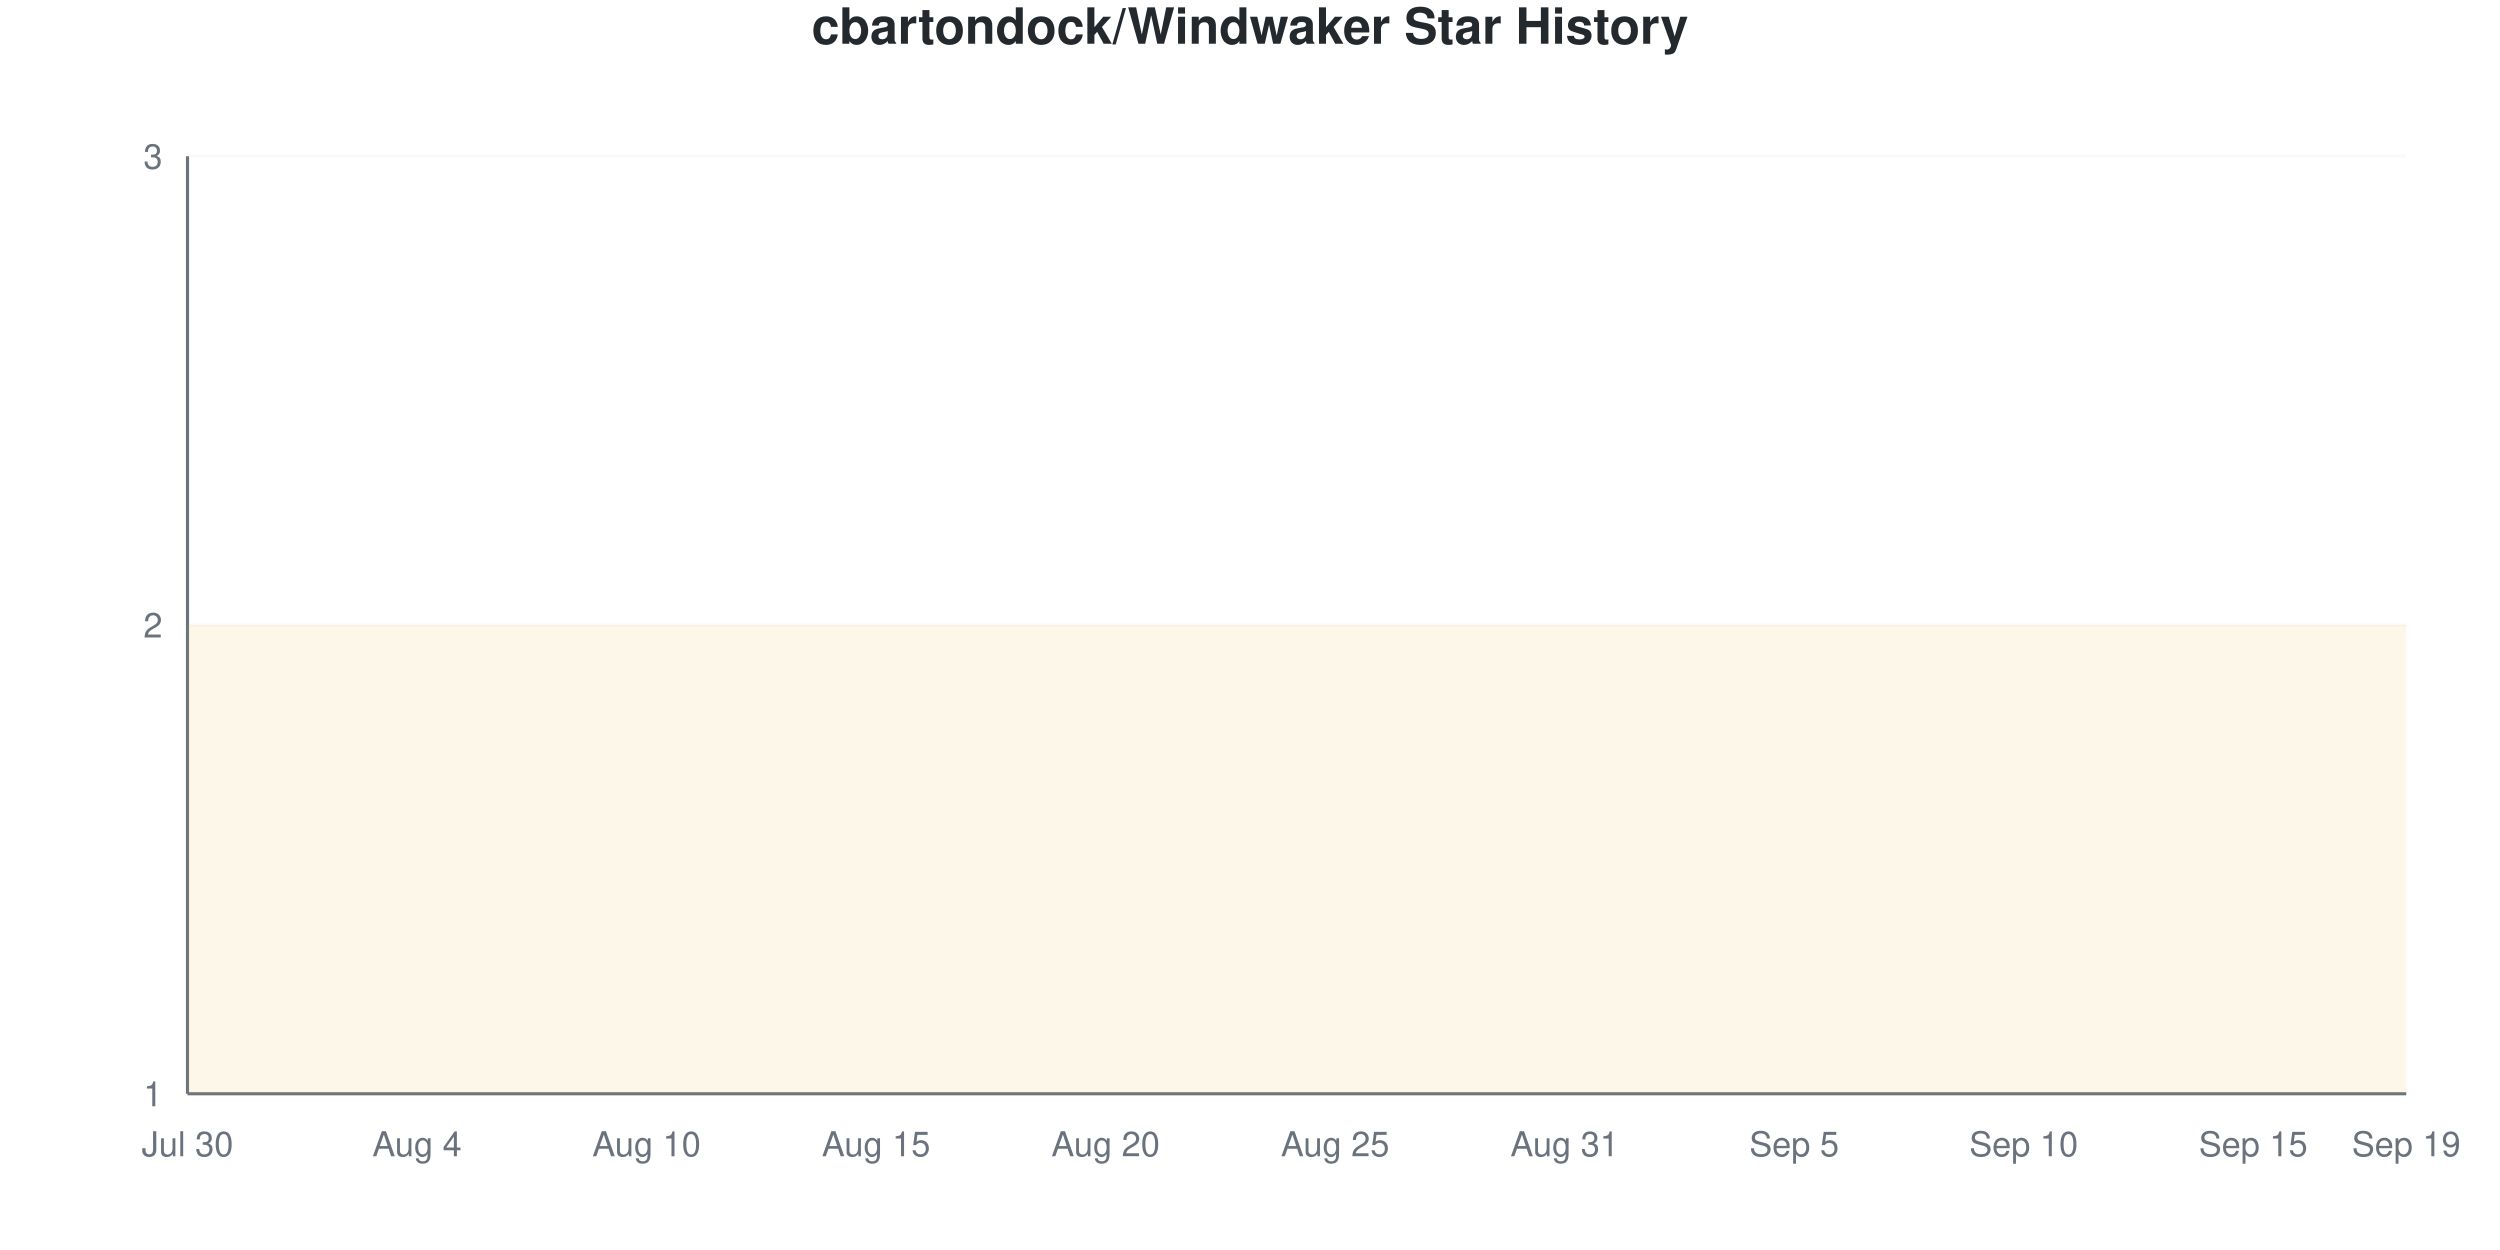
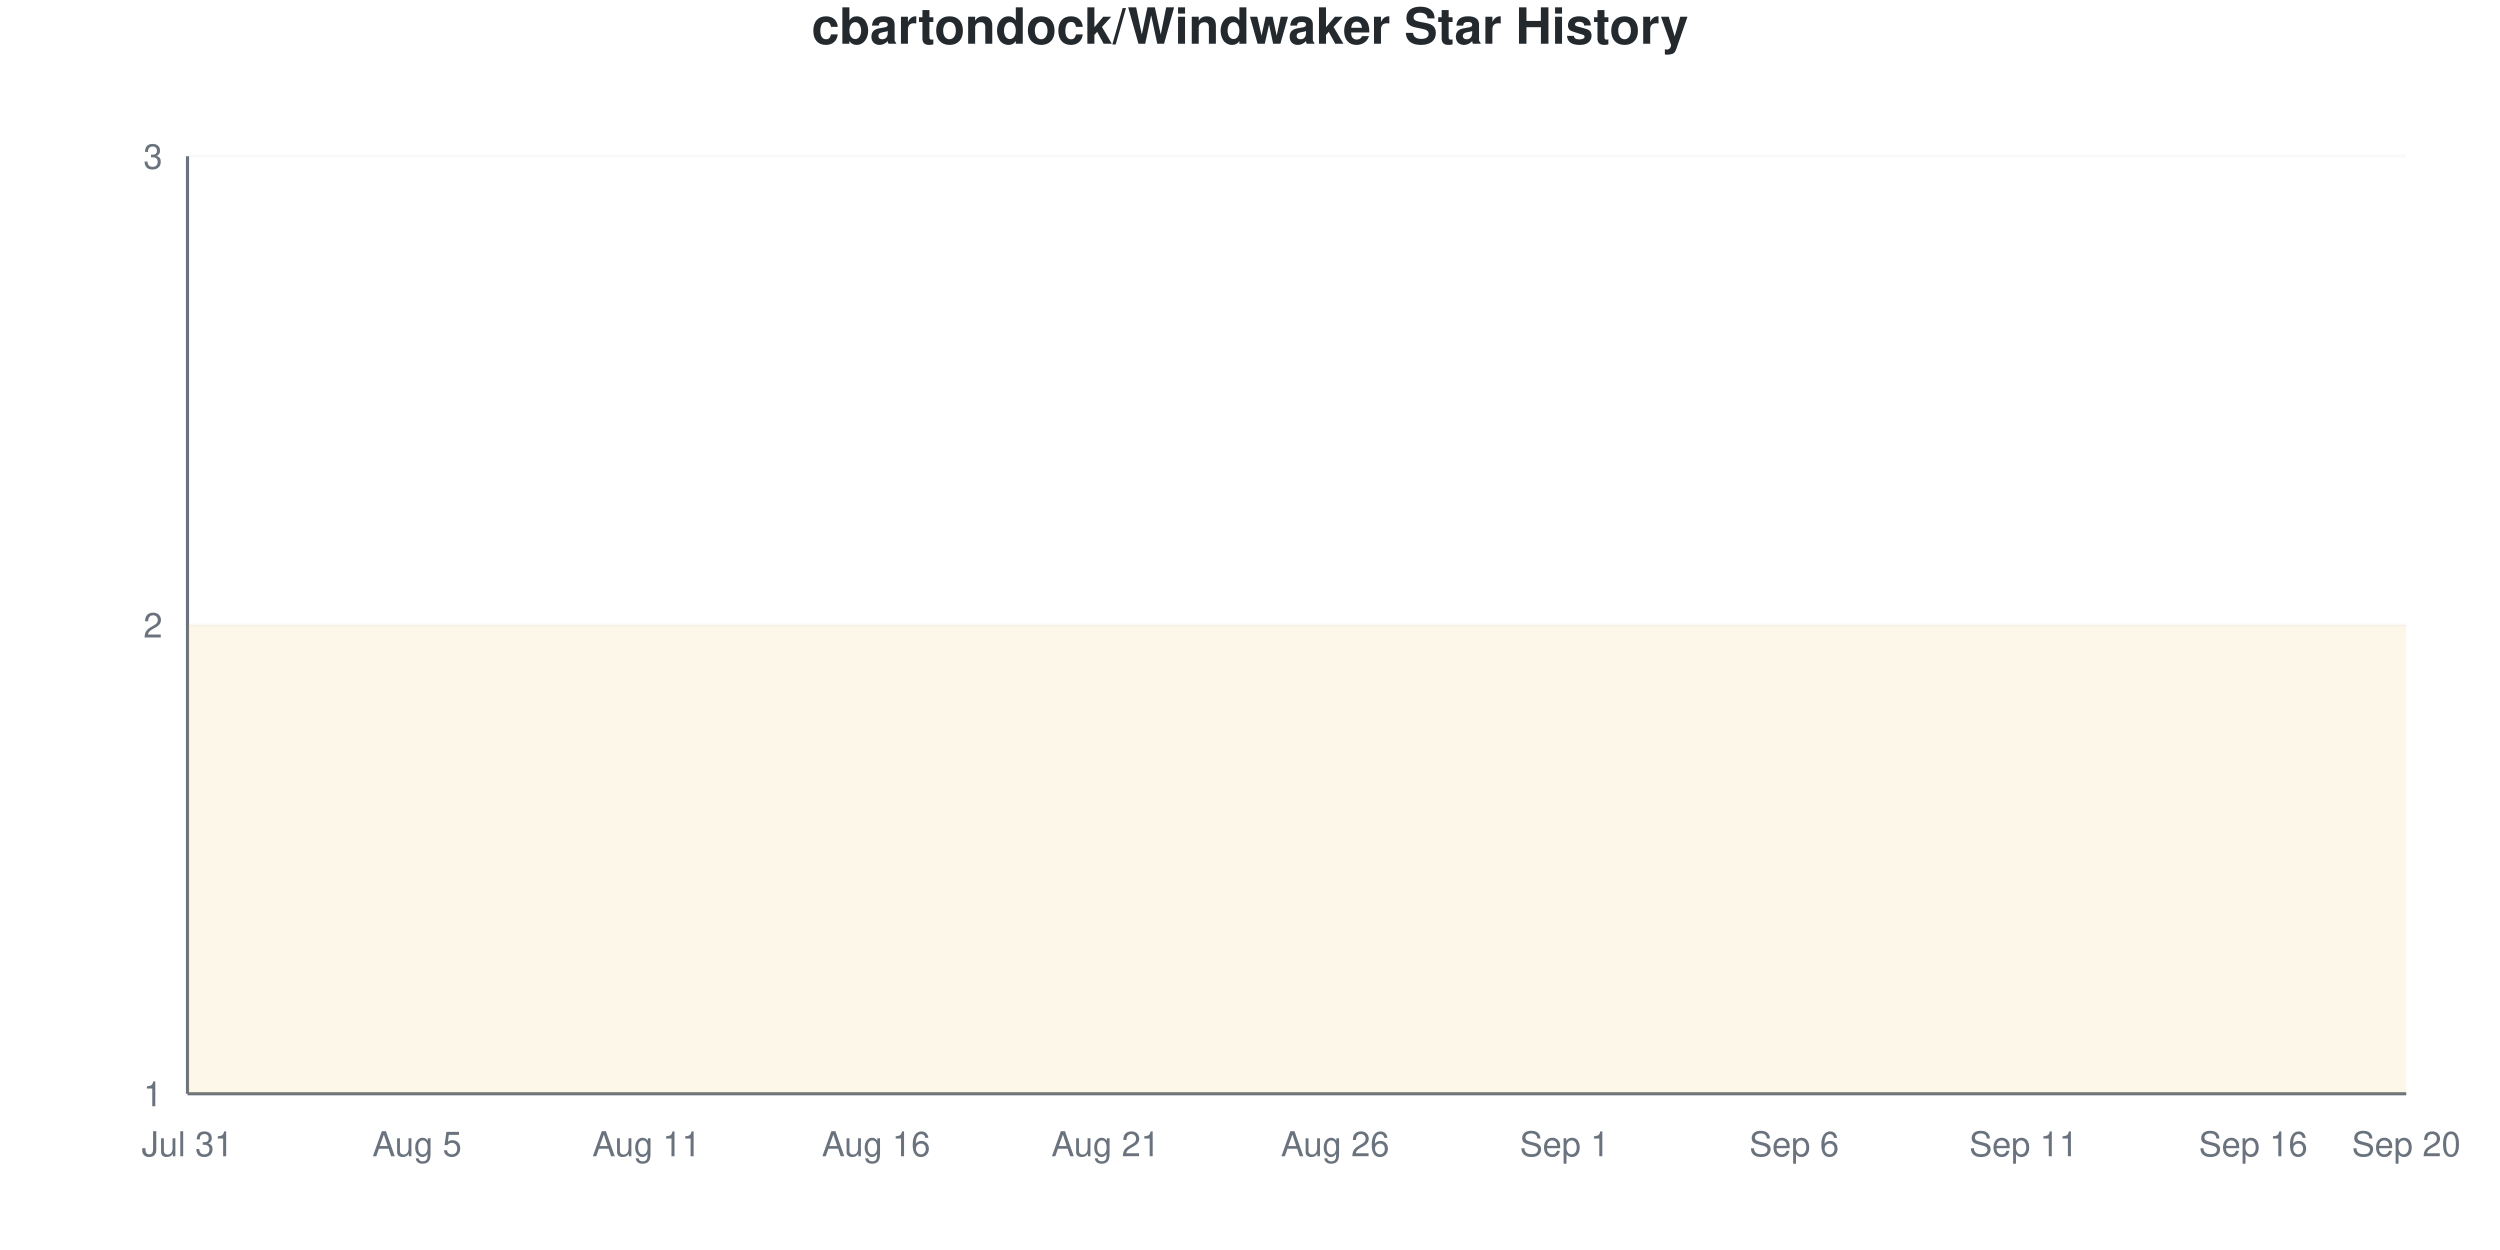
<svg xmlns="http://www.w3.org/2000/svg" viewBox="0 0 800 400" width="800" height="400">
  <style>
    @keyframes drawLine {
      to { stroke-dashoffset: 0; }
    }
    @keyframes fadeInPoint {
      from { opacity: 0; }
      to { opacity: 1; }
    }
    .data-line-0 {
      stroke-dasharray: 1290;
      stroke-dashoffset: 1290;
      animation: drawLine 2s ease-out forwards;
    }
    .data-point {
      opacity: 0;
      animation: fadeInPoint 0.5s ease-out forwards;
    }
    .chart-bg { fill: #fff; }
    .chart-text { fill: #24292e; }
    .chart-muted { fill: #6a737d; }
    .chart-grid { stroke: #eee; }
    .chart-axis { stroke: #6a737d; }
    @media (prefers-color-scheme: dark) {
      .chart-bg { fill: #0d1117; }
      .chart-text { fill: #e6edf3; }
      .chart-muted { fill: #8b949e; }
      .chart-grid { stroke: #21262d; }
      .chart-axis { stroke: #8b949e; }
    }
  </style>
  <rect width="800" height="400" class="chart-bg" />
  <text x="400" y="14" text-anchor="middle" class="chart-text" font-size="16" font-weight="bold" font-family="-apple-system, BlinkMacSystemFont, 'Segoe UI', Helvetica, Arial, sans-serif">cbartondock/Windwaker Star History</text>
  <g class="grid">
    <line x1="60" y1="350" x2="770" y2="350" class="chart-grid" stroke-opacity="0.3" />
    <text x="52" y="354" text-anchor="end" class="chart-muted" font-size="11" font-family="-apple-system, BlinkMacSystemFont, 'Segoe UI', Helvetica, Arial, sans-serif">1</text>
    <line x1="60" y1="200" x2="770" y2="200" class="chart-grid" stroke-opacity="0.3" />
    <text x="52" y="204" text-anchor="end" class="chart-muted" font-size="11" font-family="-apple-system, BlinkMacSystemFont, 'Segoe UI', Helvetica, Arial, sans-serif">2</text>
    <line x1="60" y1="50" x2="770" y2="50" class="chart-grid" stroke-opacity="0.3" />
    <text x="52" y="54" text-anchor="end" class="chart-muted" font-size="11" font-family="-apple-system, BlinkMacSystemFont, 'Segoe UI', Helvetica, Arial, sans-serif">3</text>
  </g>
  <g class="milestones">
    
  </g>
  <g class="x-axis">
-     <text x="60" y="370" text-anchor="middle" class="chart-muted" font-size="11" font-family="-apple-system, BlinkMacSystemFont, 'Segoe UI', Helvetica, Arial, sans-serif">Jul 30</text>
-     <text x="133.448" y="370" text-anchor="middle" class="chart-muted" font-size="11" font-family="-apple-system, BlinkMacSystemFont, 'Segoe UI', Helvetica, Arial, sans-serif">Aug 4</text>
-     <text x="206.897" y="370" text-anchor="middle" class="chart-muted" font-size="11" font-family="-apple-system, BlinkMacSystemFont, 'Segoe UI', Helvetica, Arial, sans-serif">Aug 10</text>
-     <text x="280.345" y="370" text-anchor="middle" class="chart-muted" font-size="11" font-family="-apple-system, BlinkMacSystemFont, 'Segoe UI', Helvetica, Arial, sans-serif">Aug 15</text>
-     <text x="353.793" y="370" text-anchor="middle" class="chart-muted" font-size="11" font-family="-apple-system, BlinkMacSystemFont, 'Segoe UI', Helvetica, Arial, sans-serif">Aug 20</text>
-     <text x="427.241" y="370" text-anchor="middle" class="chart-muted" font-size="11" font-family="-apple-system, BlinkMacSystemFont, 'Segoe UI', Helvetica, Arial, sans-serif">Aug 25</text>
-     <text x="500.69" y="370" text-anchor="middle" class="chart-muted" font-size="11" font-family="-apple-system, BlinkMacSystemFont, 'Segoe UI', Helvetica, Arial, sans-serif">Aug 31</text>
-     <text x="574.138" y="370" text-anchor="middle" class="chart-muted" font-size="11" font-family="-apple-system, BlinkMacSystemFont, 'Segoe UI', Helvetica, Arial, sans-serif">Sep 5</text>
-     <text x="647.586" y="370" text-anchor="middle" class="chart-muted" font-size="11" font-family="-apple-system, BlinkMacSystemFont, 'Segoe UI', Helvetica, Arial, sans-serif">Sep 10</text>
-     <text x="721.034" y="370" text-anchor="middle" class="chart-muted" font-size="11" font-family="-apple-system, BlinkMacSystemFont, 'Segoe UI', Helvetica, Arial, sans-serif">Sep 15</text>
-     <text x="770" y="370" text-anchor="middle" class="chart-muted" font-size="11" font-family="-apple-system, BlinkMacSystemFont, 'Segoe UI', Helvetica, Arial, sans-serif">Sep 19</text>
+     <text x="60" y="370" text-anchor="middle" class="chart-muted" font-size="11" font-family="-apple-system, BlinkMacSystemFont, 'Segoe UI', Helvetica, Arial, sans-serif">Jul 31</text>
+     <text x="133.448" y="370" text-anchor="middle" class="chart-muted" font-size="11" font-family="-apple-system, BlinkMacSystemFont, 'Segoe UI', Helvetica, Arial, sans-serif">Aug 5</text>
+     <text x="206.897" y="370" text-anchor="middle" class="chart-muted" font-size="11" font-family="-apple-system, BlinkMacSystemFont, 'Segoe UI', Helvetica, Arial, sans-serif">Aug 11</text>
+     <text x="280.345" y="370" text-anchor="middle" class="chart-muted" font-size="11" font-family="-apple-system, BlinkMacSystemFont, 'Segoe UI', Helvetica, Arial, sans-serif">Aug 16</text>
+     <text x="353.793" y="370" text-anchor="middle" class="chart-muted" font-size="11" font-family="-apple-system, BlinkMacSystemFont, 'Segoe UI', Helvetica, Arial, sans-serif">Aug 21</text>
+     <text x="427.241" y="370" text-anchor="middle" class="chart-muted" font-size="11" font-family="-apple-system, BlinkMacSystemFont, 'Segoe UI', Helvetica, Arial, sans-serif">Aug 26</text>
+     <text x="500.69" y="370" text-anchor="middle" class="chart-muted" font-size="11" font-family="-apple-system, BlinkMacSystemFont, 'Segoe UI', Helvetica, Arial, sans-serif">Sep 1</text>
+     <text x="574.138" y="370" text-anchor="middle" class="chart-muted" font-size="11" font-family="-apple-system, BlinkMacSystemFont, 'Segoe UI', Helvetica, Arial, sans-serif">Sep 6</text>
+     <text x="647.586" y="370" text-anchor="middle" class="chart-muted" font-size="11" font-family="-apple-system, BlinkMacSystemFont, 'Segoe UI', Helvetica, Arial, sans-serif">Sep 11</text>
+     <text x="721.034" y="370" text-anchor="middle" class="chart-muted" font-size="11" font-family="-apple-system, BlinkMacSystemFont, 'Segoe UI', Helvetica, Arial, sans-serif">Sep 16</text>
+     <text x="770" y="370" text-anchor="middle" class="chart-muted" font-size="11" font-family="-apple-system, BlinkMacSystemFont, 'Segoe UI', Helvetica, Arial, sans-serif">Sep 20</text>
  </g>
  <line x1="60" y1="50" x2="60" y2="350" class="chart-axis" stroke-width="1" />
  <line x1="60" y1="350" x2="770" y2="350" class="chart-axis" stroke-width="1" />
  <path d="M60,350 L60,200 C68.161,200 76.322,200 84.483,200 C92.644,200 100.805,200 108.966,200 C117.126,200 125.287,200 133.448,200 C141.609,200 149.77,200 157.931,200 C166.092,200 174.253,200 182.414,200 C190.575,200 198.736,200 206.897,200 C215.057,200 223.218,200 231.379,200 C239.54,200 247.701,200 255.862,200 C264.023,200 272.184,200 280.345,200 C288.506,200 296.667,200 304.828,200 C312.989,200 321.149,200 329.31,200 C337.471,200 345.632,200 353.793,200 C361.954,200 370.115,200 378.276,200 C386.437,200 394.598,200 402.759,200 C410.92,200 419.08,200 427.241,200 C435.402,200 443.563,200 451.724,200 C459.885,200 468.046,200 476.207,200 C484.368,200 492.529,200 500.69,200 C508.851,200 517.011,200 525.172,200 C533.333,200 541.494,200 549.655,200 C557.816,200 565.977,200 574.138,200 C582.299,200 590.46,200 598.621,200 C606.782,200 614.943,200 623.103,200 C631.264,200 639.425,200 647.586,200 C655.747,200 663.908,200 672.069,200 C680.23,200 688.391,200 696.552,200 C704.713,200 712.874,200 721.034,200 C729.195,200 737.356,200 745.517,200 C753.678,200 761.839,200 770,200 L770,350 L60,350 Z" fill="#dfb317" fill-opacity="0.1" />
  <path d="M60,350 L60,200 C68.161,200 76.322,200 84.483,200 C92.644,200 100.805,200 108.966,200 C117.126,200 125.287,200 133.448,200 C141.609,200 149.77,200 157.931,200 C166.092,200 174.253,200 182.414,200 C190.575,200 198.736,200 206.897,200 C215.057,200 223.218,200 231.379,200 C239.54,200 247.701,200 255.862,200 C264.023,200 272.184,200 280.345,200 C288.506,200 296.667,200 304.828,200 C312.989,200 321.149,200 329.31,200 C337.471,200 345.632,200 353.793,200 C361.954,200 370.115,200 378.276,200 C386.437,200 394.598,200 402.759,200 C410.92,200 419.08,200 427.241,200 C435.402,200 443.563,200 451.724,200 C459.885,200 468.046,200 476.207,200 C484.368,200 492.529,200 500.69,200 C508.851,200 517.011,200 525.172,200 C533.333,200 541.494,200 549.655,200 C557.816,200 565.977,200 574.138,200 C582.299,200 590.46,200 598.621,200 C606.782,200 614.943,200 623.103,200 C631.264,200 639.425,200 647.586,200 C655.747,200 663.908,200 672.069,200 C680.23,200 688.391,200 696.552,200 C704.713,200 712.874,200 721.034,200 C729.195,200 737.356,200 745.517,200 C753.678,200 761.839,200 770,200" fill="none" stroke="#dfb317" stroke-width="2.5" class="data-line-0" />
  <g class="points">
    <circle cx="60" cy="200" r="4" fill="#dfb317" class="data-point" style="animation-delay: 1.50s" />
    <circle cx="84.483" cy="200" r="4" fill="#dfb317" class="data-point" style="animation-delay: 1.55s" />
    <circle cx="108.966" cy="200" r="4" fill="#dfb317" class="data-point" style="animation-delay: 1.60s" />
    <circle cx="133.448" cy="200" r="4" fill="#dfb317" class="data-point" style="animation-delay: 1.65s" />
    <circle cx="157.931" cy="200" r="4" fill="#dfb317" class="data-point" style="animation-delay: 1.70s" />
    <circle cx="182.414" cy="200" r="4" fill="#dfb317" class="data-point" style="animation-delay: 1.75s" />
    <circle cx="206.897" cy="200" r="4" fill="#dfb317" class="data-point" style="animation-delay: 1.80s" />
    <circle cx="231.379" cy="200" r="4" fill="#dfb317" class="data-point" style="animation-delay: 1.85s" />
    <circle cx="255.862" cy="200" r="4" fill="#dfb317" class="data-point" style="animation-delay: 1.90s" />
    <circle cx="280.345" cy="200" r="4" fill="#dfb317" class="data-point" style="animation-delay: 1.95s" />
    <circle cx="304.828" cy="200" r="4" fill="#dfb317" class="data-point" style="animation-delay: 2.00s" />
    <circle cx="329.31" cy="200" r="4" fill="#dfb317" class="data-point" style="animation-delay: 2.05s" />
    <circle cx="353.793" cy="200" r="4" fill="#dfb317" class="data-point" style="animation-delay: 2.10s" />
    <circle cx="378.276" cy="200" r="4" fill="#dfb317" class="data-point" style="animation-delay: 2.15s" />
    <circle cx="402.759" cy="200" r="4" fill="#dfb317" class="data-point" style="animation-delay: 2.20s" />
    <circle cx="427.241" cy="200" r="4" fill="#dfb317" class="data-point" style="animation-delay: 2.25s" />
    <circle cx="451.724" cy="200" r="4" fill="#dfb317" class="data-point" style="animation-delay: 2.30s" />
    <circle cx="476.207" cy="200" r="4" fill="#dfb317" class="data-point" style="animation-delay: 2.35s" />
    <circle cx="500.69" cy="200" r="4" fill="#dfb317" class="data-point" style="animation-delay: 2.40s" />
    <circle cx="525.172" cy="200" r="4" fill="#dfb317" class="data-point" style="animation-delay: 2.45s" />
    <circle cx="549.655" cy="200" r="4" fill="#dfb317" class="data-point" style="animation-delay: 2.50s" />
    <circle cx="574.138" cy="200" r="4" fill="#dfb317" class="data-point" style="animation-delay: 2.55s" />
    <circle cx="598.621" cy="200" r="4" fill="#dfb317" class="data-point" style="animation-delay: 2.60s" />
    <circle cx="623.103" cy="200" r="4" fill="#dfb317" class="data-point" style="animation-delay: 2.65s" />
    <circle cx="647.586" cy="200" r="4" fill="#dfb317" class="data-point" style="animation-delay: 2.70s" />
    <circle cx="672.069" cy="200" r="4" fill="#dfb317" class="data-point" style="animation-delay: 2.75s" />
    <circle cx="696.552" cy="200" r="4" fill="#dfb317" class="data-point" style="animation-delay: 2.80s" />
    <circle cx="721.034" cy="200" r="4" fill="#dfb317" class="data-point" style="animation-delay: 2.85s" />
    <circle cx="745.517" cy="200" r="4" fill="#dfb317" class="data-point" style="animation-delay: 2.90s" />
    <circle cx="770" cy="200" r="4" fill="#dfb317" class="data-point" style="animation-delay: 2.95s" />
  </g>
</svg>
